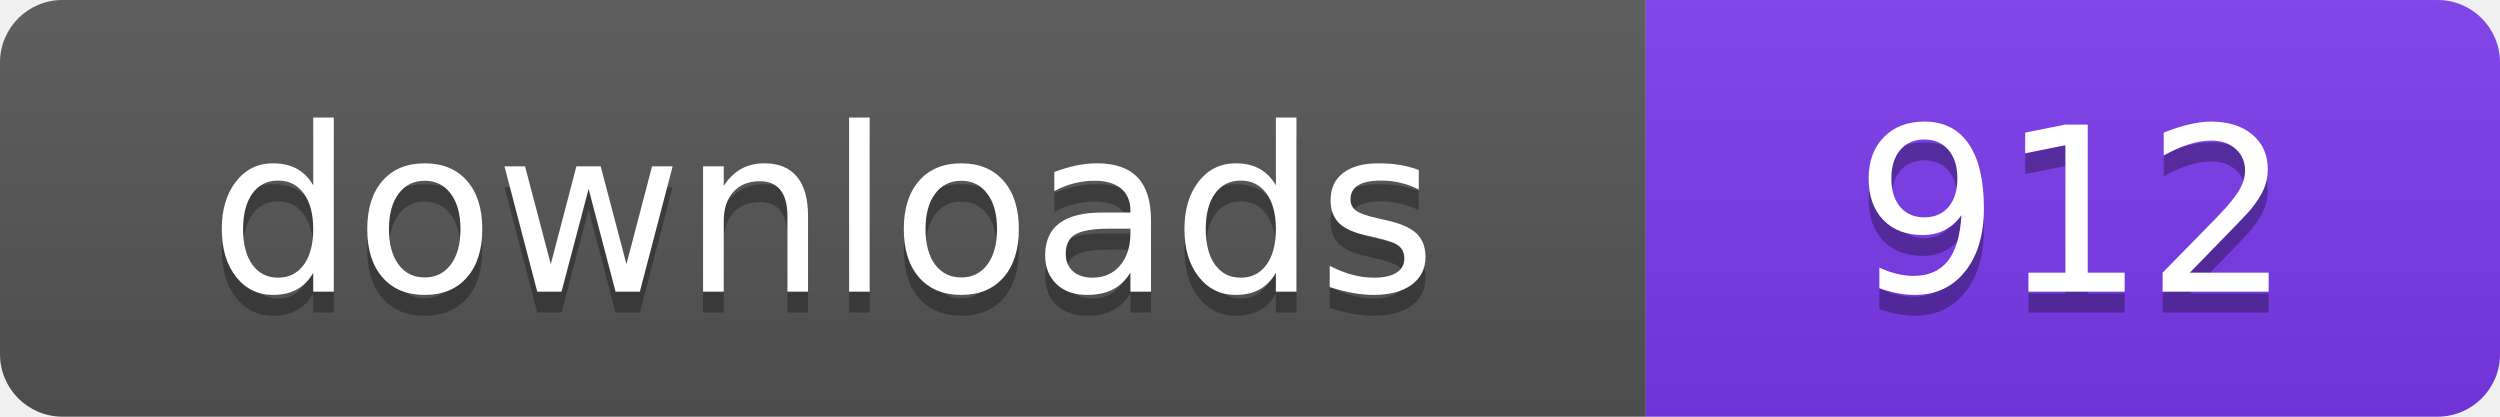
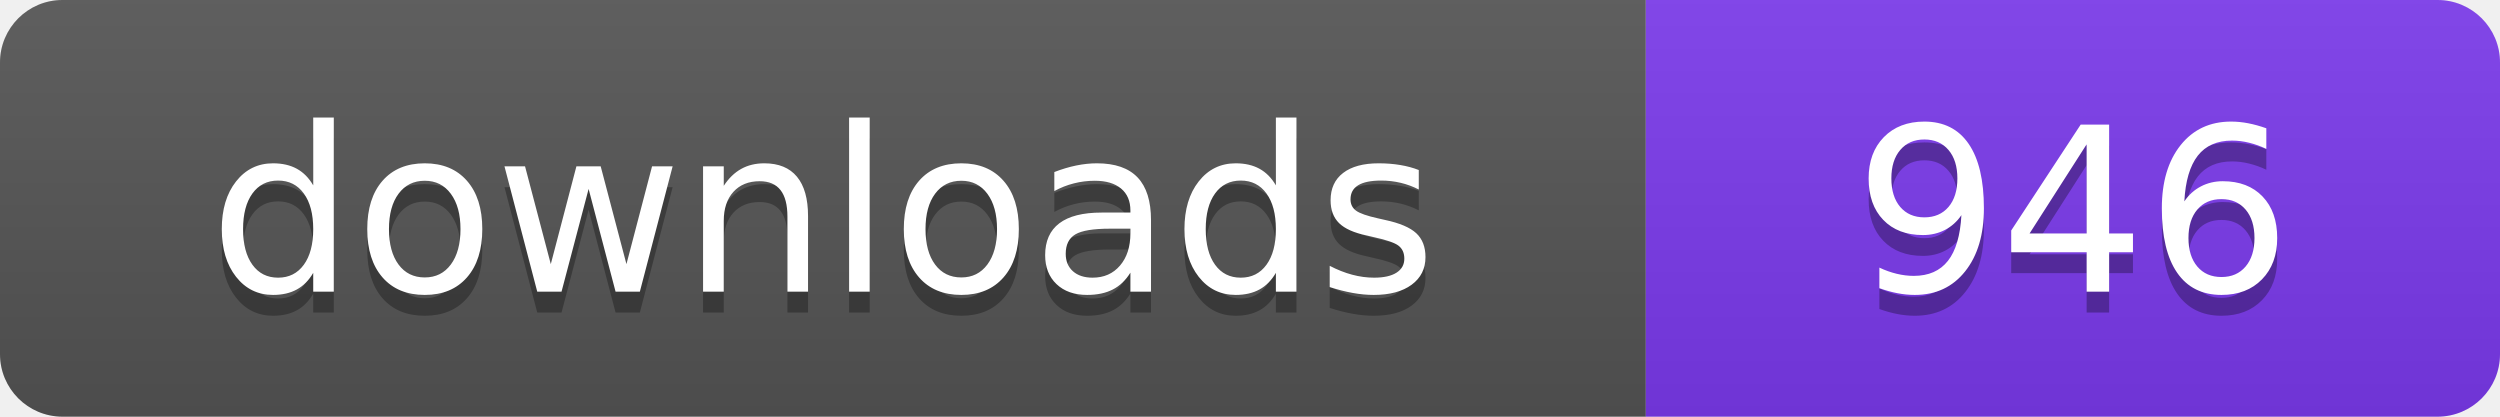
- <svg xmlns="http://www.w3.org/2000/svg" width="120" height="20" viewBox="0 0 120 20" role="img" aria-label="downloads: 912">
+ <svg xmlns="http://www.w3.org/2000/svg" width="120" height="20" viewBox="0 0 120 20" role="img" aria-label="downloads: 946">
  <linearGradient id="s" x2="0" y2="100%">
    <stop offset="0" stop-color="#bbb" stop-opacity=".1" />
    <stop offset="1" stop-opacity=".1" />
  </linearGradient>
  <clipPath id="r">
    <rect width="120" height="20" rx="3" fill="#fff" />
  </clipPath>
  <g clip-path="url(#r)">
    <rect width="79" height="20" fill="#555555" />
    <rect x="79" width="41" height="20" fill="#7c3aed" />
    <rect width="120" height="20" fill="url(#s)" />
  </g>
  <g fill="#fff" text-anchor="middle" font-family="Verdana,Geneva,DejaVu Sans,sans-serif" font-size="110" text-rendering="geometricPrecision" transform="scale(.1)">
    <text x="395" y="150" fill="#010101" fill-opacity=".3">downloads</text>
    <text x="395" y="140">downloads</text>
-     <text x="995" y="150" fill="#010101" fill-opacity=".3">912</text>
-     <text x="995" y="140">912</text>
+     <text x="995" y="150" fill="#010101" fill-opacity=".3">946</text>
+     <text x="995" y="140">946</text>
  </g>
</svg>
